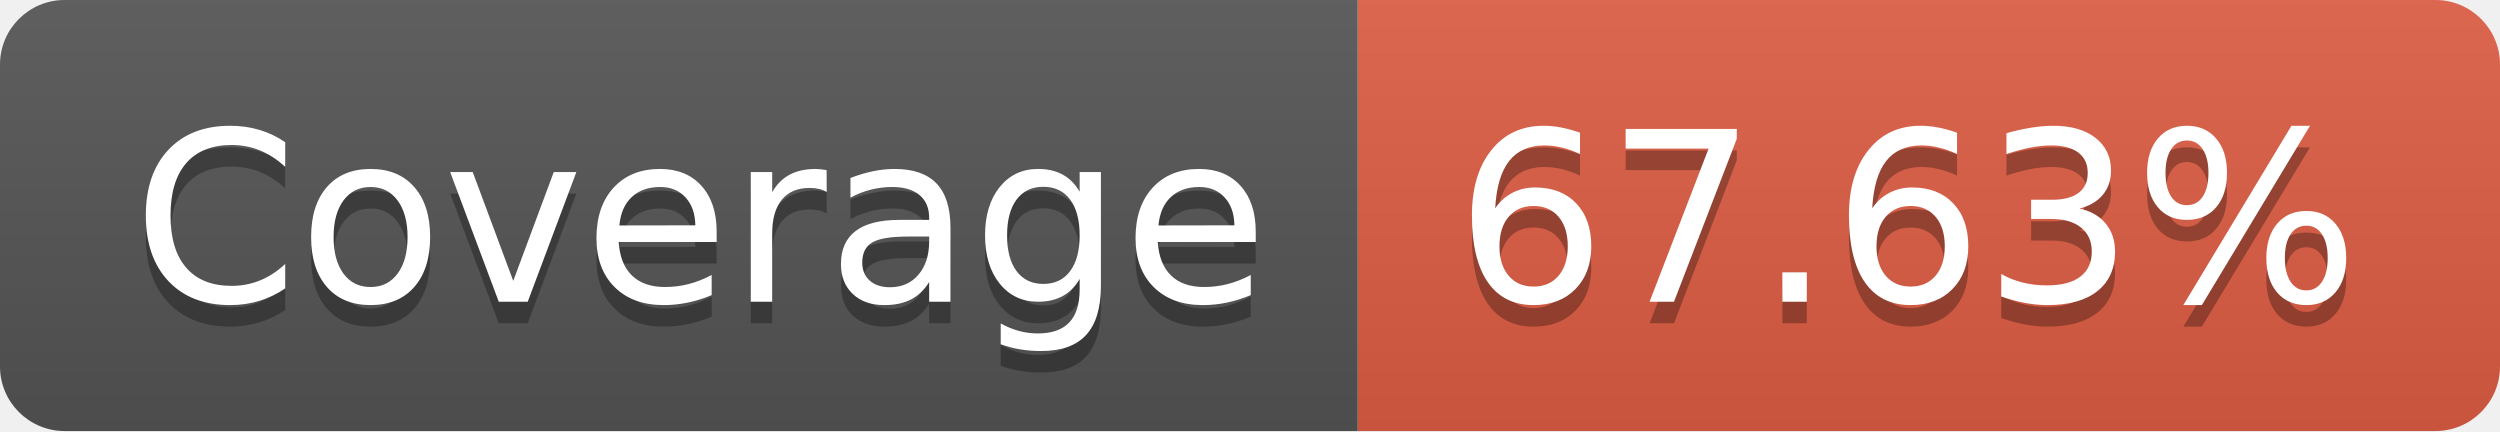
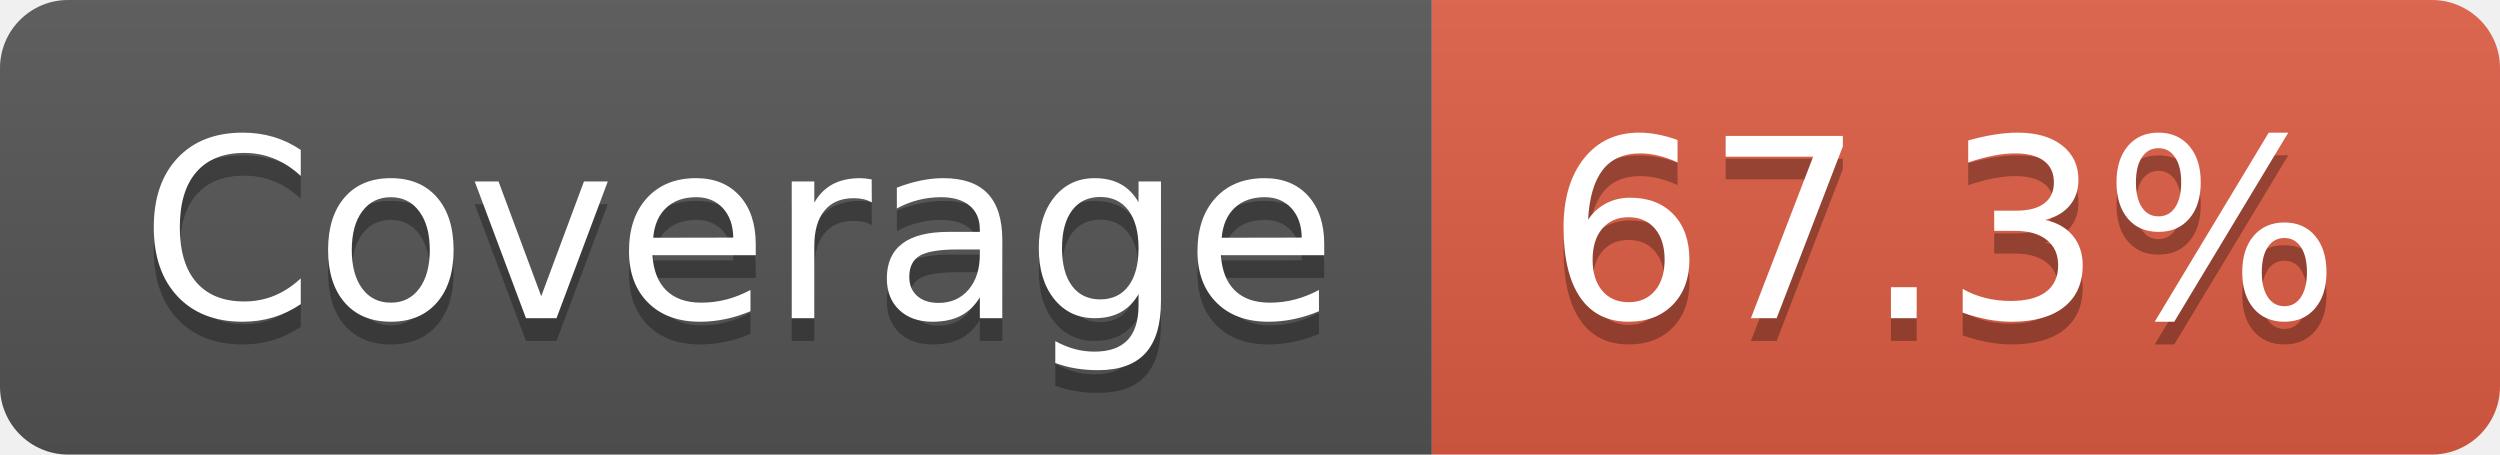
- <svg xmlns="http://www.w3.org/2000/svg" width="116" height="20" role="img" aria-label="Coverage: 67.63%">
+ <svg xmlns="http://www.w3.org/2000/svg" width="110" height="20" role="img" aria-label="Coverage: 67.3%">
  <linearGradient id="s" x2="0" y2="100%">
    <stop offset="0" stop-color="#bbb" stop-opacity=".1" />
    <stop offset="1" stop-opacity=".1" />
  </linearGradient>
  <clipPath id="r">
-     <rect width="116" height="20" rx="3" fill="#fff" />
+     <rect width="110" height="20" rx="3" fill="#fff" />
  </clipPath>
  <g clip-path="url(#r)">
    <rect width="63" height="20" fill="#555" />
-     <rect x="63" width="53" height="20" fill="#e05d44" />
-     <rect width="116" height="20" fill="url(#s)" />
+     <rect x="63" width="47" height="20" fill="#e05d44" />
+     <rect width="110" height="20" fill="url(#s)" />
  </g>
  <g fill="#fff" text-anchor="middle" font-family="Verdana,Geneva,DejaVu Sans,sans-serif" text-rendering="geometricPrecision" font-size="110">
    <text aria-hidden="true" x="325" y="150" fill="#010101" fill-opacity=".3" transform="scale(.1)" textLength="530">Coverage</text>
    <text x="325" y="140" transform="scale(.1)" fill="#fff" textLength="530">Coverage</text>
-     <text aria-hidden="true" x="885" y="150" fill="#010101" fill-opacity=".3" transform="scale(.1)" textLength="430">67.63%</text>
-     <text x="885" y="140" transform="scale(.1)" fill="#fff" textLength="430">67.63%</text>
+     <text aria-hidden="true" x="855" y="150" fill="#010101" fill-opacity=".3" transform="scale(.1)" textLength="370">67.3%</text>
+     <text x="855" y="140" transform="scale(.1)" fill="#fff" textLength="370">67.3%</text>
  </g>
</svg>
